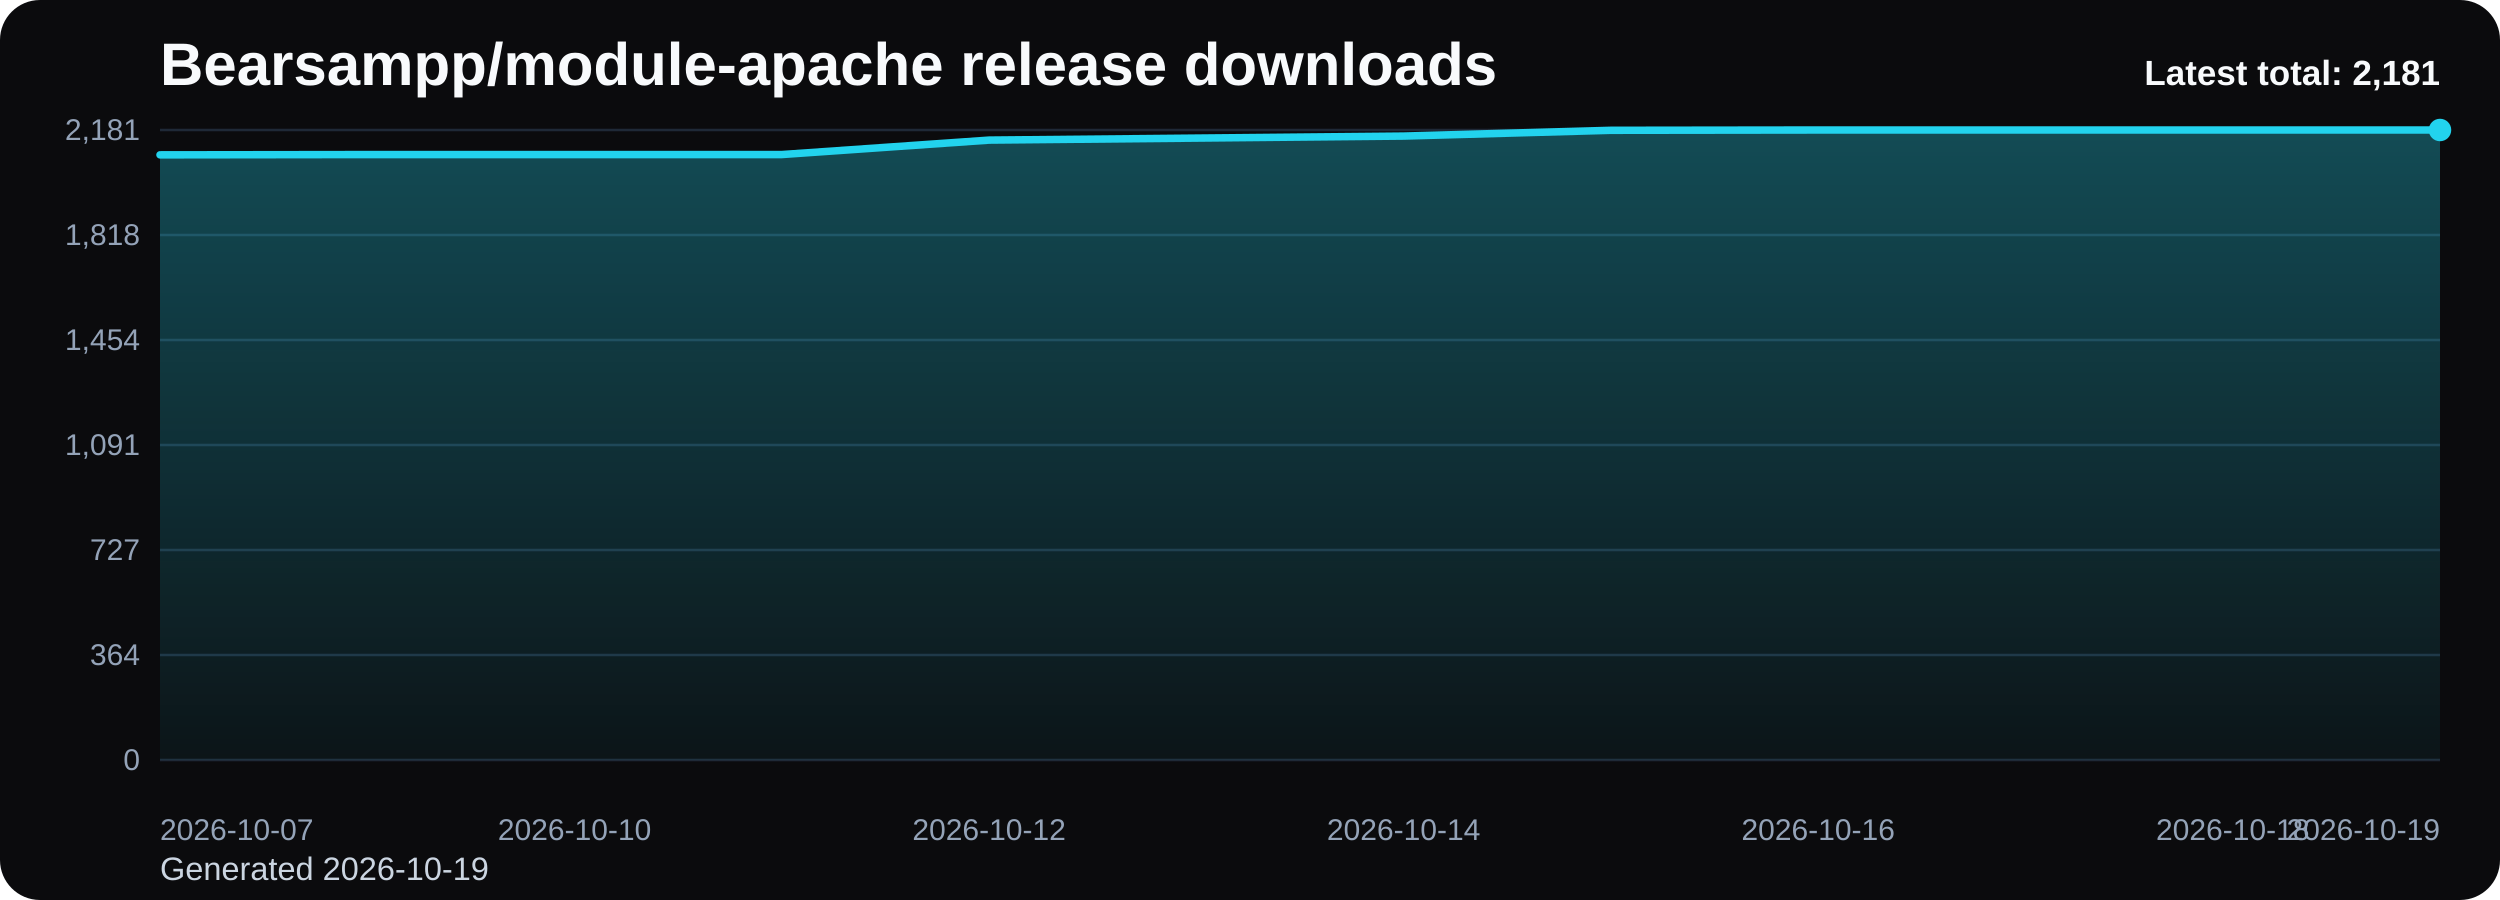
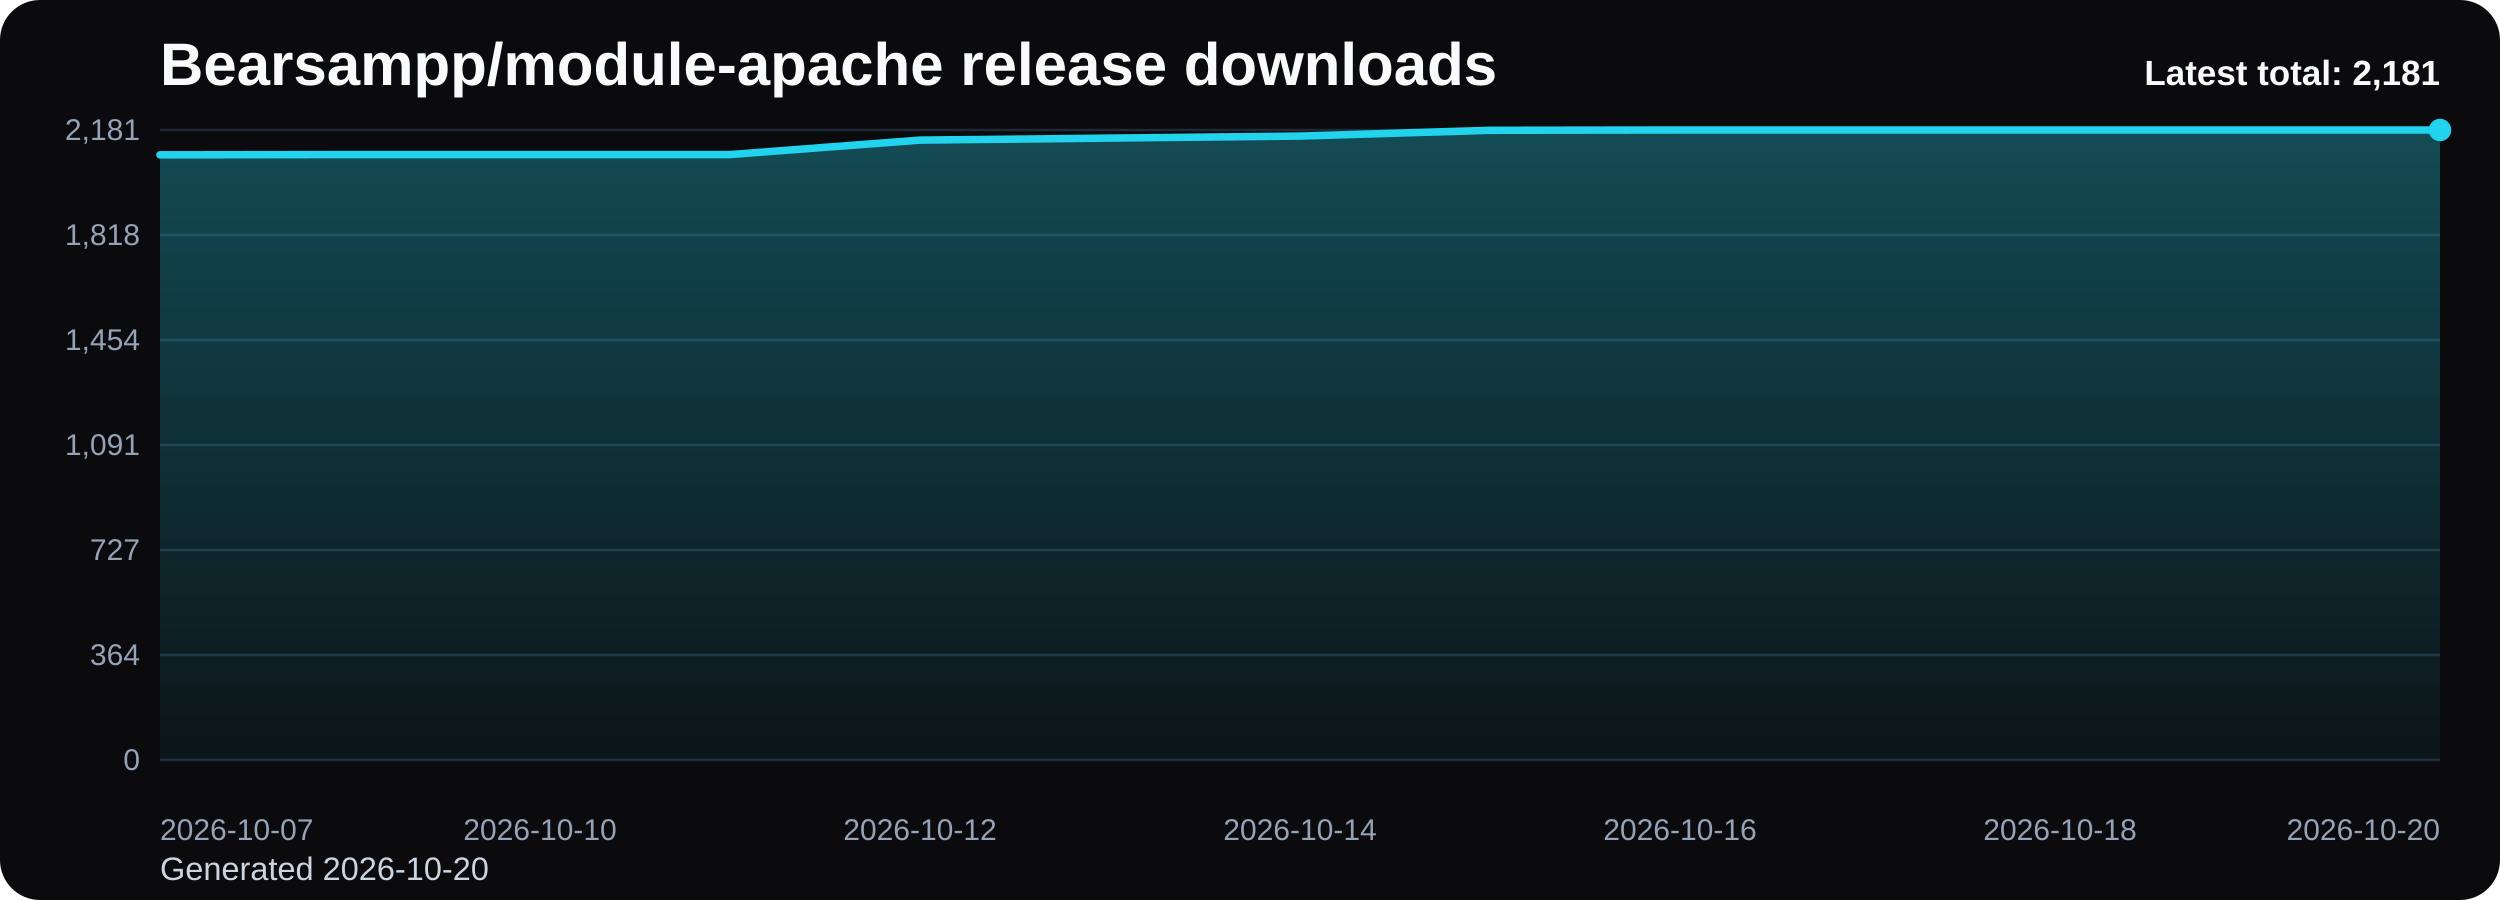
<svg xmlns="http://www.w3.org/2000/svg" viewBox="0 0 1000 360" role="img" aria-label="Bearsampp/module-apache release downloads chart">
  <defs>
    <linearGradient id="fill-total-trend-black" x1="0" y1="0" x2="0" y2="1">
      <stop offset="0%" stop-color="#22d3ee" stop-opacity="0.32" />
      <stop offset="100%" stop-color="#22d3ee" stop-opacity="0.05" />
    </linearGradient>
    <style>
      .bg { fill: #0b0b0d; }
      .title { font: 700 24px Arial, sans-serif; fill: #f8fafc; }
      .sub { font: 400 13px Arial, sans-serif; fill: #cbd5e1; }
      .grid { stroke: #1f2937; stroke-width: 1; }
      .axis { font: 400 12px Arial, sans-serif; fill: #94a3b8; }
      .line { fill: none; stroke: #22d3ee; stroke-width: 3; stroke-linecap: round; stroke-linejoin: round; }
      .dot { fill: #22d3ee; }
      .value { font: 600 11px Arial, sans-serif; fill: #cbd5e1; }
      .latest { font: 700 14px Arial, sans-serif; fill: #f8fafc; }
    </style>
  </defs>
  <rect class="bg" x="0" y="0" width="1000" height="360" rx="16" />
  <text class="title" x="64" y="34">Bearsampp/module-apache release downloads</text>
-   <text class="sub" x="64" y="352">Generated 2026-10-19</text>
+   <text class="sub" x="64" y="352">Generated 2026-10-20</text>
  <line x1="64" y1="52.00" x2="976" y2="52.00" class="grid" />
  <text x="56" y="56.00" text-anchor="end" class="axis">2,181</text>
  <line x1="64" y1="94.00" x2="976" y2="94.00" class="grid" />
  <text x="56" y="98.00" text-anchor="end" class="axis">1,818</text>
  <line x1="64" y1="136.00" x2="976" y2="136.00" class="grid" />
  <text x="56" y="140.00" text-anchor="end" class="axis">1,454</text>
  <line x1="64" y1="178.00" x2="976" y2="178.00" class="grid" />
  <text x="56" y="182.00" text-anchor="end" class="axis">1,091</text>
  <line x1="64" y1="220.00" x2="976" y2="220.00" class="grid" />
  <text x="56" y="224.00" text-anchor="end" class="axis">727</text>
  <line x1="64" y1="262.00" x2="976" y2="262.00" class="grid" />
  <text x="56" y="266.00" text-anchor="end" class="axis">364</text>
  <line x1="64" y1="304.00" x2="976" y2="304.00" class="grid" />
  <text x="56" y="308.00" text-anchor="end" class="axis">0</text>
-   <path d="M 64.00 304 L 64.00 61.94 L 146.91 61.82 L 229.82 61.82 L 312.73 61.82 L 395.64 56.04 L 478.55 55.24 L 561.45 54.43 L 644.36 52.12 L 727.27 52.00 L 810.18 52.00 L 893.09 52.00 L 976.00 52.00 L 976.00 304 Z" fill="url(#fill-total-trend-black)" />
-   <polyline class="line" points="64.00,61.94 146.91,61.82 229.82,61.82 312.73,61.82 395.64,56.04 478.55,55.24 561.45,54.43 644.36,52.12 727.27,52.00 810.18,52.00 893.09,52.00 976.00,52.00" />
+   <path d="M 64.00 304 L 64.00 61.94 L 140.00 61.82 L 216.00 61.82 L 292.00 61.82 L 368.00 56.04 L 444.00 55.24 L 520.00 54.43 L 596.00 52.12 L 672.00 52.00 L 748.00 52.00 L 824.00 52.00 L 900.00 52.00 L 976.00 52.00 L 976.00 304 Z" fill="url(#fill-total-trend-black)" />
+   <polyline class="line" points="64.00,61.94 140.00,61.82 216.00,61.82 292.00,61.82 368.00,56.04 444.00,55.24 520.00,54.43 596.00,52.12 672.00,52.00 748.00,52.00 824.00,52.00 900.00,52.00 976.00,52.00" />
  <circle class="dot" cx="976.00" cy="52.00" r="4.5" />
  <text class="axis" x="64.00" y="336" text-anchor="start">2026-10-07</text>
-   <text class="axis" x="229.82" y="336" text-anchor="middle">2026-10-10</text>
-   <text class="axis" x="395.64" y="336" text-anchor="middle">2026-10-12</text>
-   <text class="axis" x="561.45" y="336" text-anchor="middle">2026-10-14</text>
-   <text class="axis" x="727.27" y="336" text-anchor="middle">2026-10-16</text>
-   <text class="axis" x="893.09" y="336" text-anchor="middle">2026-10-18</text>
-   <text class="axis" x="976.00" y="336" text-anchor="end">2026-10-19</text>
+   <text class="axis" x="216.00" y="336" text-anchor="middle">2026-10-10</text>
+   <text class="axis" x="368.00" y="336" text-anchor="middle">2026-10-12</text>
+   <text class="axis" x="520.00" y="336" text-anchor="middle">2026-10-14</text>
+   <text class="axis" x="672.00" y="336" text-anchor="middle">2026-10-16</text>
+   <text class="axis" x="824.00" y="336" text-anchor="middle">2026-10-18</text>
+   <text class="axis" x="976.00" y="336" text-anchor="end">2026-10-20</text>
  <text class="latest" x="976" y="34" text-anchor="end">Latest total: 2,181</text>
</svg>
